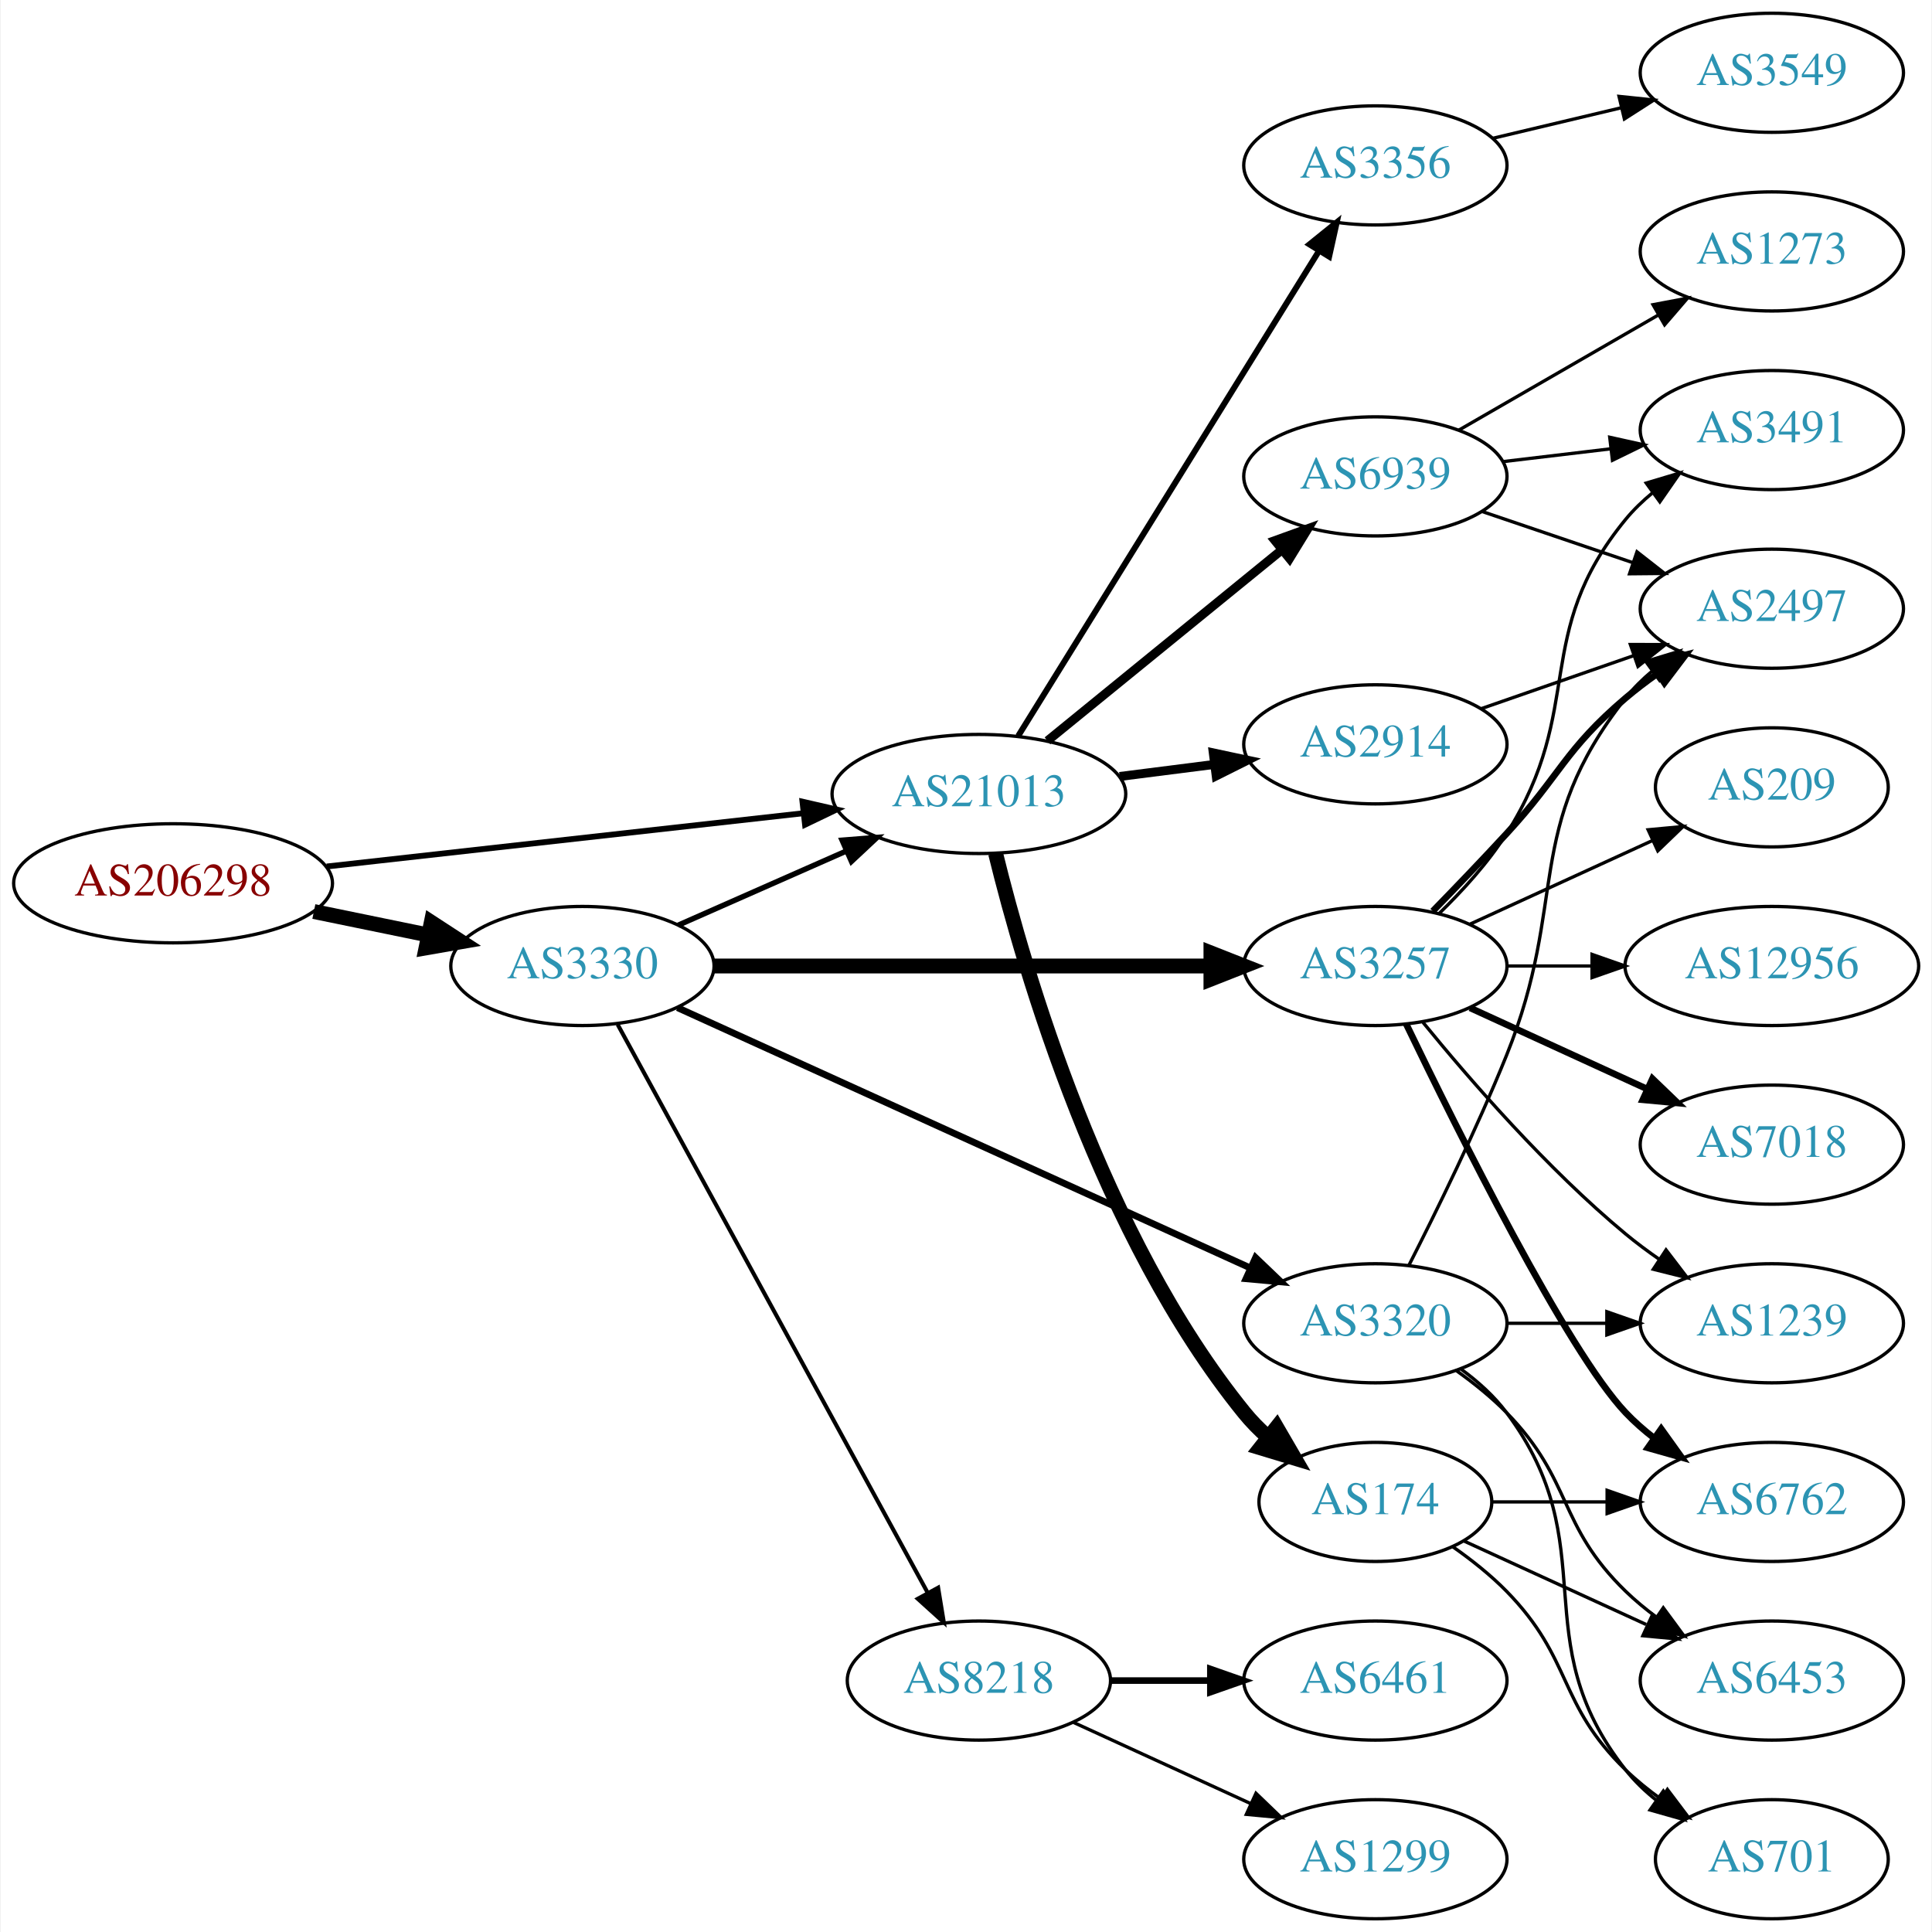
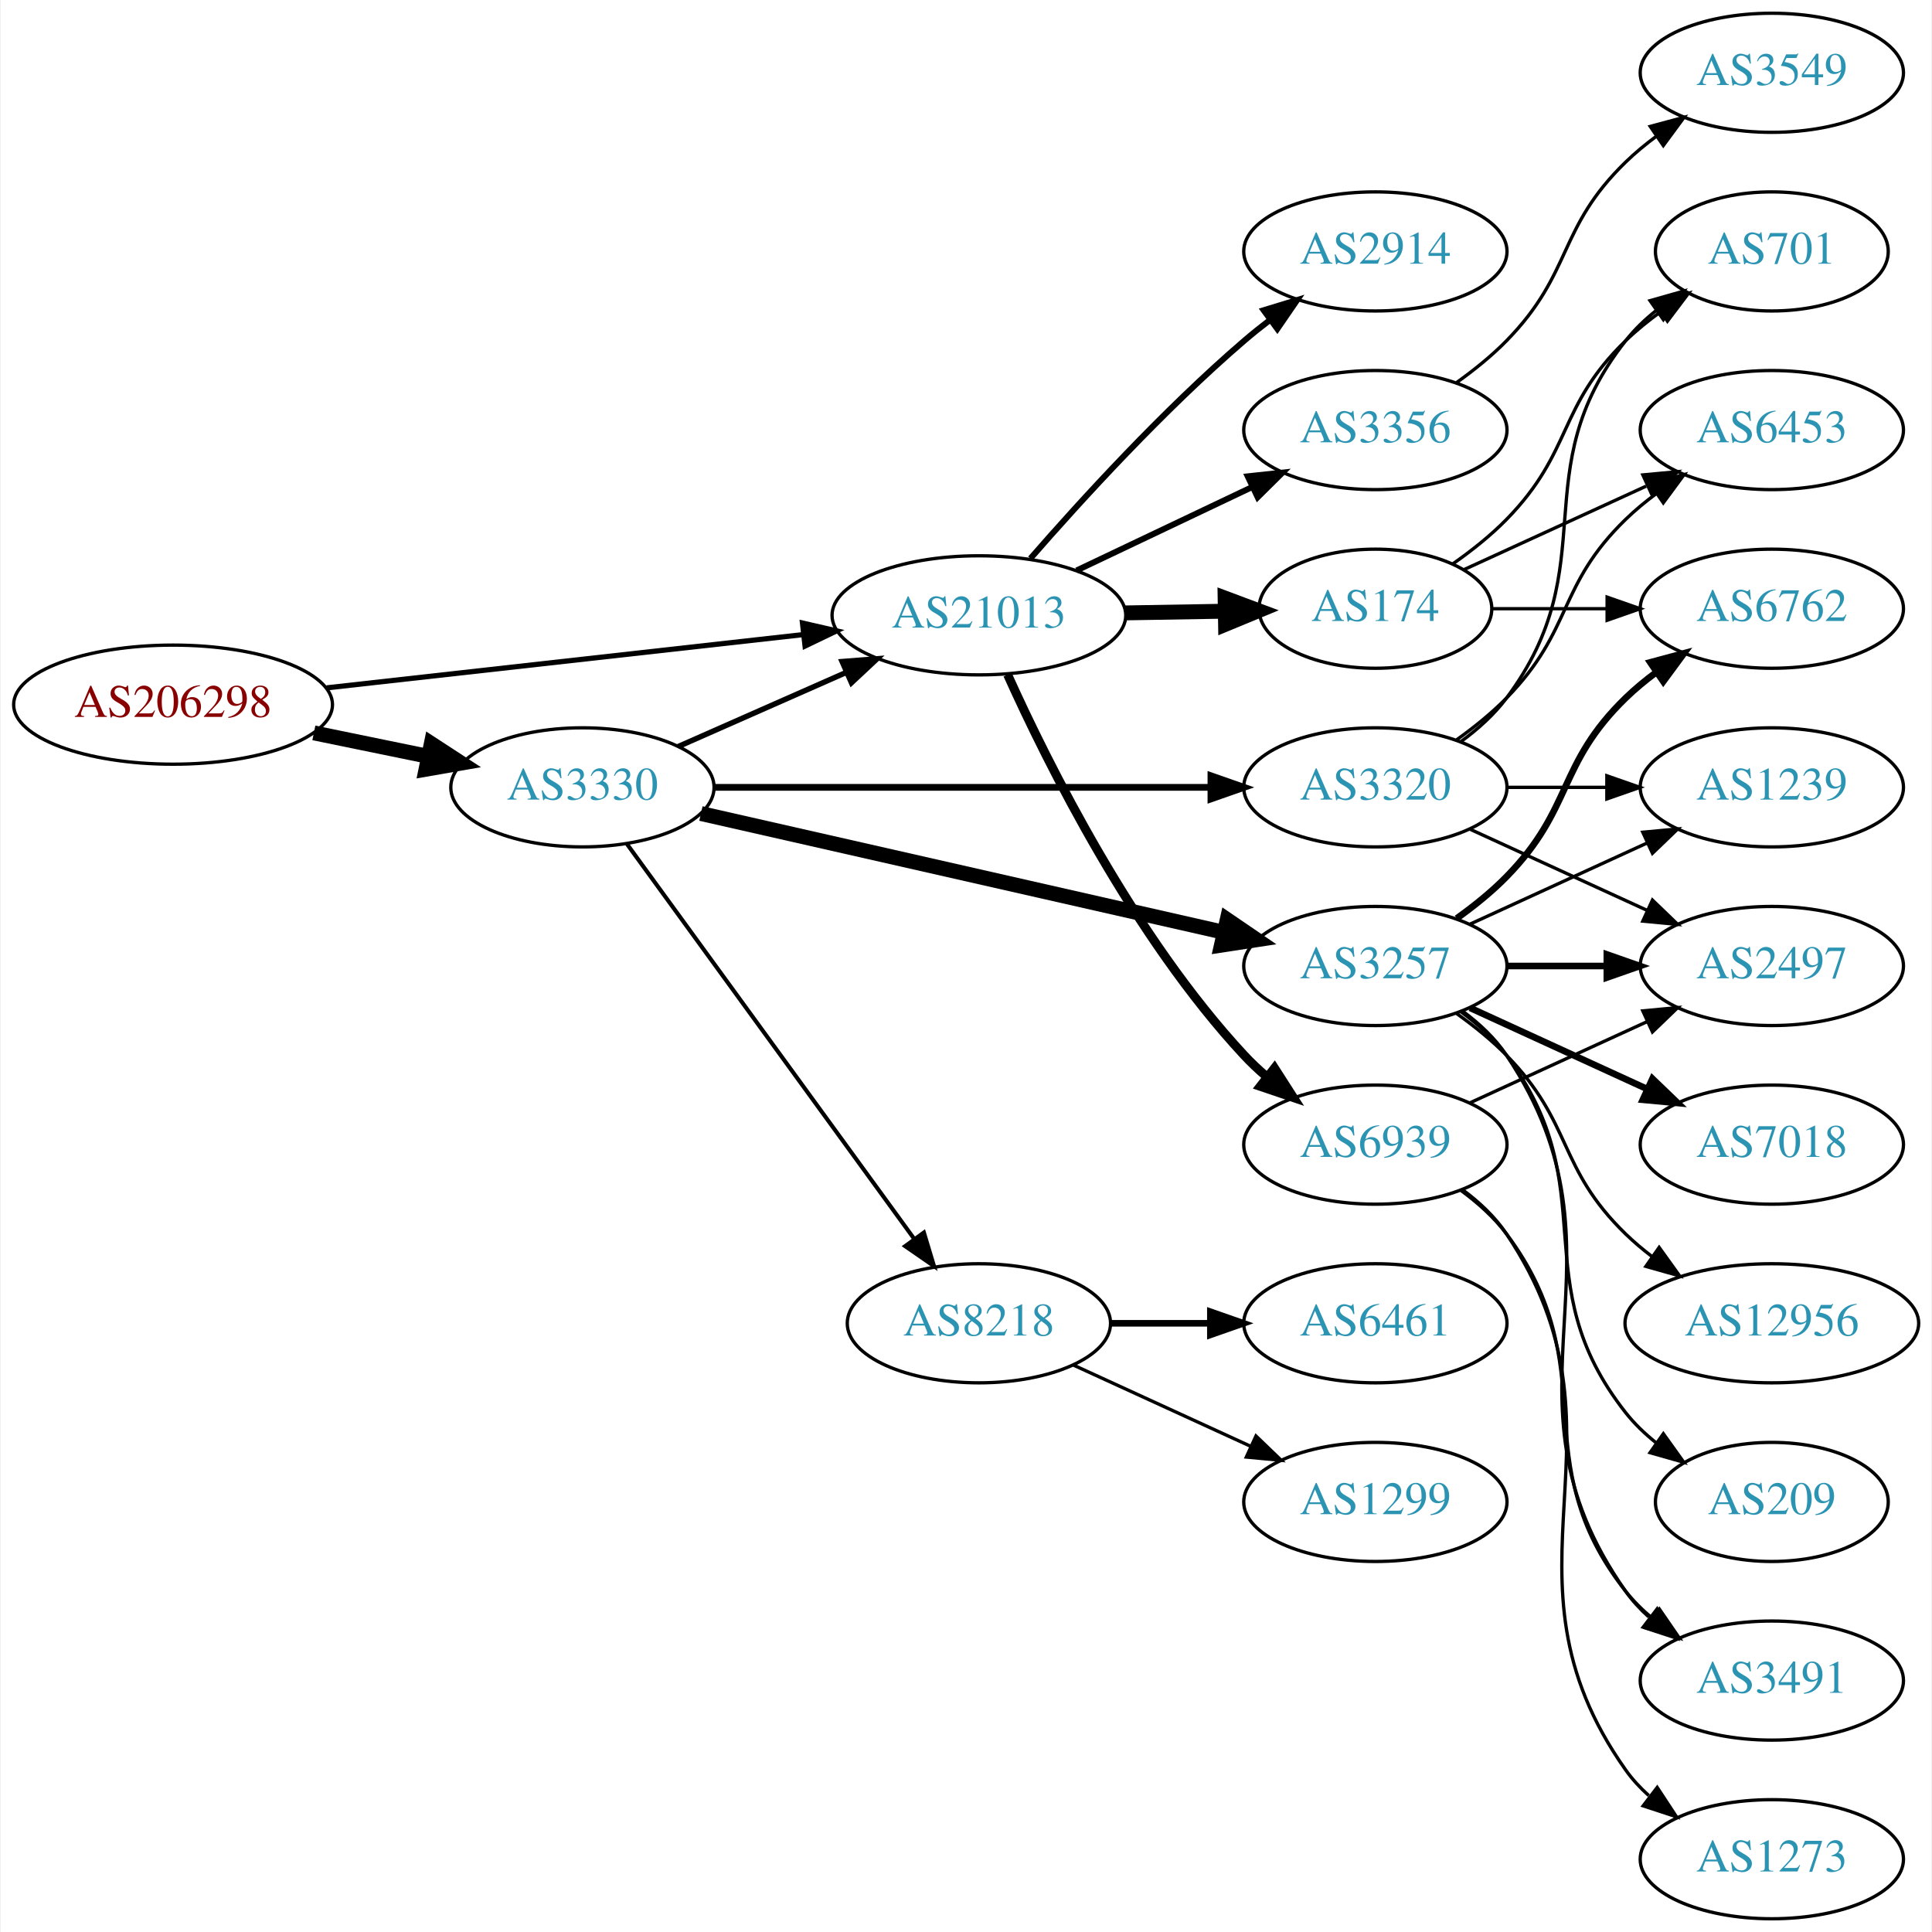
<svg xmlns="http://www.w3.org/2000/svg" xmlns:xlink="http://www.w3.org/1999/xlink" width="584pt" height="584pt" viewBox="0.00 0.00 583.56 584.00">
  <g id="graph0" class="graph" transform="scale(1 1) rotate(0) translate(4 580)">
    <polygon fill="white" stroke="none" points="-4,4 -4,-580 579.562,-580 579.562,4 -4,4" />
    <g id="node1" class="node">
      <g id="a_node1">
        <a xlink:href="/asn/206298" xlink:title="AS206298 ~ RKM-AS [AT]">
-           <ellipse fill="#ffffff" stroke="black" cx="48.096" cy="-313" rx="48.192" ry="18" />
-           <text text-anchor="middle" x="48.096" y="-309.3" font-family="Times,serif" font-size="14.00" fill="#880000">AS206298</text>
+           <ellipse fill="#ffffff" stroke="black" cx="48.096" cy="-367" rx="48.192" ry="18" />
+           <text text-anchor="middle" x="48.096" y="-363.3" font-family="Times,serif" font-size="14.00" fill="#880000">AS206298</text>
        </a>
      </g>
    </g>
    <g id="node2" class="node">
      <g id="a_node2">
        <a xlink:href="/asn/3330" xlink:title="AS3330 ~ Vienna, Austria [AT]">
-           <ellipse fill="#ffffff" stroke="black" cx="171.838" cy="-288" rx="39.794" ry="18" />
-           <text text-anchor="middle" x="171.838" y="-284.3" font-family="Times,serif" font-size="14.00" fill="#2c94b3">AS3330</text>
+           <ellipse fill="#ffffff" stroke="black" cx="171.838" cy="-342" rx="39.794" ry="18" />
+           <text text-anchor="middle" x="171.838" y="-338.3" font-family="Times,serif" font-size="14.00" fill="#2c94b3">AS3330</text>
        </a>
      </g>
    </g>
    <g id="edge1" class="edge">
-       <path fill="none" stroke="black" stroke-width="4.5" d="M90.652,-304.466C101.727,-302.192 113.754,-299.722 125.042,-297.404" />
-       <polygon fill="black" stroke="black" stroke-width="4.5" points="126.15,-301.197 135.153,-295.328 124.565,-293.483 126.15,-301.197" />
+       <path fill="none" stroke="black" stroke-width="4.5" d="M90.652,-358.466C101.727,-356.192 113.754,-353.722 125.042,-351.404" />
+       <polygon fill="black" stroke="black" stroke-width="4.5" points="126.15,-355.197 135.153,-349.328 124.565,-347.483 126.15,-355.197" />
    </g>
    <g id="node3" class="node">
      <g id="a_node3">
        <a xlink:href="/asn/21013" xlink:title="AS21013 ~ Wels, AT [AT]">
-           <ellipse fill="#ffffff" stroke="black" cx="291.681" cy="-340" rx="44.393" ry="18" />
-           <text text-anchor="middle" x="291.681" y="-336.3" font-family="Times,serif" font-size="14.00" fill="#2c94b3">AS21013</text>
+           <ellipse fill="#ffffff" stroke="black" cx="291.681" cy="-394" rx="44.393" ry="18" />
+           <text text-anchor="middle" x="291.681" y="-390.3" font-family="Times,serif" font-size="14.00" fill="#2c94b3">AS21013</text>
        </a>
      </g>
    </g>
    <g id="edge2" class="edge">
-       <path fill="none" stroke="black" stroke-width="1.761" d="M94.536,-318.078C135.534,-322.661 195.815,-329.398 238.714,-334.192" />
-       <polygon fill="black" stroke="black" stroke-width="1.761" points="238.35,-337.673 248.677,-335.306 239.128,-330.716 238.35,-337.673" />
-     </g>
-     <g id="edge6" class="edge">
-       <path fill="none" stroke="black" stroke-width="1.636" d="M200.765,-300.323C215.899,-307.001 234.847,-315.363 251.442,-322.685" />
-       <polygon fill="black" stroke="black" stroke-width="1.636" points="250.332,-326.021 260.894,-326.856 253.158,-319.617 250.332,-326.021" />
+       <path fill="none" stroke="black" stroke-width="1.565" d="M94.536,-372.078C135.534,-376.661 195.815,-383.398 238.714,-388.192" />
+       <polygon fill="black" stroke="black" stroke-width="1.565" points="238.35,-391.673 248.677,-389.306 239.128,-384.716 238.35,-391.673" />
+     </g>
+     <g id="edge4" class="edge">
+       <path fill="none" stroke="black" stroke-width="1.636" d="M200.765,-354.323C215.899,-361.001 234.847,-369.363 251.442,-376.685" />
+       <polygon fill="black" stroke="black" stroke-width="1.636" points="250.332,-380.021 260.894,-380.856 253.158,-373.617 250.332,-380.021" />
    </g>
    <g id="node4" class="node">
      <g id="a_node4">
-         <a xlink:href="/asn/8218" xlink:title="AS8218 ~ legacy Neotelecoms [FR]">
-           <ellipse fill="#ffffff" stroke="black" cx="291.681" cy="-72" rx="39.794" ry="18" />
-           <text text-anchor="middle" x="291.681" y="-68.3" font-family="Times,serif" font-size="14.00" fill="#2c94b3">AS8218</text>
-         </a>
-       </g>
-     </g>
-     <g id="edge3" class="edge">
-       <path fill="none" stroke="black" stroke-width="1.227" d="M182.481,-270.324C203.163,-232.416 251.876,-143.127 276.255,-98.442" />
-       <polygon fill="black" stroke="black" stroke-width="1.227" points="279.352,-100.072 281.069,-89.618 273.207,-96.72 279.352,-100.072" />
-     </g>
-     <g id="node5" class="node">
-       <g id="a_node5">
-         <a xlink:href="/asn/3320" xlink:title="AS3320 ~ DTAG [DE]">
-           <ellipse fill="#ffffff" stroke="black" cx="411.523" cy="-180" rx="39.794" ry="18" />
-           <text text-anchor="middle" x="411.523" y="-176.3" font-family="Times,serif" font-size="14.00" fill="#2c94b3">AS3320</text>
-         </a>
-       </g>
-     </g>
-     <g id="edge4" class="edge">
-       <path fill="none" stroke="black" stroke-width="2.045" d="M200.569,-275.4C243.416,-255.93 325.753,-218.518 373.596,-196.779" />
-       <polygon fill="black" stroke="black" stroke-width="2.045" points="375.313,-199.843 382.969,-192.52 372.417,-193.47 375.313,-199.843" />
-     </g>
-     <g id="node6" class="node">
-       <g id="a_node6">
        <a xlink:href="/asn/3257" xlink:title="AS3257 ~ GTT [DE]">
          <ellipse fill="#ffffff" stroke="black" cx="411.523" cy="-288" rx="39.794" ry="18" />
          <text text-anchor="middle" x="411.523" y="-284.3" font-family="Times,serif" font-size="14.00" fill="#2c94b3">AS3257</text>
        </a>
      </g>
    </g>
+     <g id="edge3" class="edge">
+       <path fill="none" stroke="black" stroke-width="4.5" d="M207.654,-334.09C249.491,-324.585 319.773,-308.618 365.647,-298.195" />
+       <polygon fill="black" stroke="black" stroke-width="4.5" points="366.735,-301.986 375.614,-295.931 364.99,-294.307 366.735,-301.986" />
+     </g>
+     <g id="node5" class="node">
+       <g id="a_node5">
+         <a xlink:href="/asn/8218" xlink:title="AS8218 ~ legacy Neotelecoms [FR]">
+           <ellipse fill="#ffffff" stroke="black" cx="291.681" cy="-180" rx="39.794" ry="18" />
+           <text text-anchor="middle" x="291.681" y="-176.3" font-family="Times,serif" font-size="14.00" fill="#2c94b3">AS8218</text>
+         </a>
+       </g>
+     </g>
    <g id="edge5" class="edge">
-       <path fill="none" stroke="black" stroke-width="4.5" d="M211.555,-288C252.474,-288 317.114,-288 361.548,-288" />
-       <polygon fill="black" stroke="black" stroke-width="4.5" points="361.822,-291.938 371.822,-288 361.822,-284.063 361.822,-291.938" />
-     </g>
-     <g id="node18" class="node">
-       <g id="a_node18">
+       <path fill="none" stroke="black" stroke-width="1.227" d="M185.226,-324.969C205.948,-296.483 247.752,-239.015 272.039,-205.626" />
+       <polygon fill="black" stroke="black" stroke-width="1.227" points="275.051,-207.436 278.103,-197.29 269.39,-203.318 275.051,-207.436" />
+     </g>
+     <g id="node6" class="node">
+       <g id="a_node6">
+         <a xlink:href="/asn/3320" xlink:title="AS3320 ~ DTAG [DE]">
+           <ellipse fill="#ffffff" stroke="black" cx="411.523" cy="-342" rx="39.794" ry="18" />
+           <text text-anchor="middle" x="411.523" y="-338.3" font-family="Times,serif" font-size="14.00" fill="#2c94b3">AS3320</text>
+         </a>
+       </g>
+     </g>
+     <g id="edge6" class="edge">
+       <path fill="none" stroke="black" stroke-width="2.045" d="M211.555,-342C252.474,-342 317.114,-342 361.548,-342" />
+       <polygon fill="black" stroke="black" stroke-width="2.045" points="361.822,-345.5 371.822,-342 361.822,-338.5 361.822,-345.5" />
+     </g>
+     <g id="node14" class="node">
+       <g id="a_node14">
+         <a xlink:href="/asn/2914" xlink:title="AS2914 ~ NTT America, Inc. [US]">
+           <ellipse fill="#ffffff" stroke="black" cx="411.523" cy="-504" rx="39.794" ry="18" />
+           <text text-anchor="middle" x="411.523" y="-500.3" font-family="Times,serif" font-size="14.00" fill="#2c94b3">AS2914</text>
+         </a>
+       </g>
+     </g>
+     <g id="edge14" class="edge">
+       <path fill="none" stroke="black" stroke-width="1.8" d="M307.252,-411.178C322.494,-428.671 347.545,-456.114 371.877,-477 374.361,-479.132 377.012,-481.258 379.718,-483.326" />
+       <polygon fill="black" stroke="black" stroke-width="1.8" points="377.75,-486.223 387.885,-489.309 381.887,-480.576 377.75,-486.223" />
+     </g>
+     <g id="node15" class="node">
+       <g id="a_node15">
        <a xlink:href="/asn/3356" xlink:title="AS3356 ~ Level 3 Parent, LLC [US]">
-           <ellipse fill="#ffffff" stroke="black" cx="411.523" cy="-530" rx="39.794" ry="18" />
-           <text text-anchor="middle" x="411.523" y="-526.3" font-family="Times,serif" font-size="14.00" fill="#2c94b3">AS3356</text>
-         </a>
-       </g>
-     </g>
-     <g id="edge20" class="edge">
-       <path fill="none" stroke="black" stroke-width="1.8" d="M303.556,-357.534C324.392,-391.129 370.031,-464.713 394.414,-504.027" />
-       <polygon fill="black" stroke="black" stroke-width="1.8" points="391.599,-506.129 399.844,-512.783 397.548,-502.44 391.599,-506.129" />
-     </g>
-     <g id="node19" class="node">
-       <g id="a_node19">
-         <a xlink:href="/asn/2914" xlink:title="AS2914 ~ NTT America, Inc. [US]">
-           <ellipse fill="#ffffff" stroke="black" cx="411.523" cy="-355" rx="39.794" ry="18" />
-           <text text-anchor="middle" x="411.523" y="-351.3" font-family="Times,serif" font-size="14.00" fill="#2c94b3">AS2914</text>
-         </a>
-       </g>
-     </g>
-     <g id="edge21" class="edge">
-       <path fill="none" stroke="black" stroke-width="2.7" d="M334.227,-345.288C343.473,-346.465 353.346,-347.722 362.818,-348.928" />
-       <polygon fill="black" stroke="black" stroke-width="2.7" points="362.527,-352.419 372.889,-350.21 363.411,-345.475 362.527,-352.419" />
-     </g>
-     <g id="node20" class="node">
-       <g id="a_node20">
+           <ellipse fill="#ffffff" stroke="black" cx="411.523" cy="-450" rx="39.794" ry="18" />
+           <text text-anchor="middle" x="411.523" y="-446.3" font-family="Times,serif" font-size="14.00" fill="#2c94b3">AS3356</text>
+         </a>
+       </g>
+     </g>
+     <g id="edge15" class="edge">
+       <path fill="none" stroke="black" stroke-width="1.8" d="M321.207,-407.556C337.185,-415.149 357.268,-424.693 374.343,-432.807" />
+       <polygon fill="black" stroke="black" stroke-width="1.8" points="372.939,-436.015 383.474,-437.146 375.944,-429.692 372.939,-436.015" />
+     </g>
+     <g id="node16" class="node">
+       <g id="a_node16">
        <a xlink:href="/asn/174" xlink:title="AS174 ~ Cogent Communications [US]">
-           <ellipse fill="#ffffff" stroke="black" cx="411.523" cy="-126" rx="35.194" ry="18" />
-           <text text-anchor="middle" x="411.523" y="-122.3" font-family="Times,serif" font-size="14.00" fill="#2c94b3">AS174</text>
-         </a>
-       </g>
-     </g>
-     <g id="edge22" class="edge">
-       <path fill="none" stroke="black" stroke-width="4.5" d="M296.723,-322.035C305.423,-286.547 328.715,-206.287 371.877,-153 373.989,-150.392 376.416,-147.927 379.002,-145.626" />
-       <polygon fill="black" stroke="black" stroke-width="4.5" points="381.683,-148.526 387.086,-139.236 376.8,-142.348 381.683,-148.526" />
-     </g>
-     <g id="node21" class="node">
-       <g id="a_node21">
+           <ellipse fill="#ffffff" stroke="black" cx="411.523" cy="-396" rx="35.194" ry="18" />
+           <text text-anchor="middle" x="411.523" y="-392.3" font-family="Times,serif" font-size="14.00" fill="#2c94b3">AS174</text>
+         </a>
+       </g>
+     </g>
+     <g id="edge16" class="edge">
+       <path fill="none" stroke="black" stroke-width="4.5" d="M335.892,-394.733C345.74,-394.901 356.219,-395.078 366.116,-395.246" />
+       <polygon fill="black" stroke="black" stroke-width="4.5" points="366.103,-399.184 376.168,-395.417 366.237,-391.31 366.103,-399.184" />
+     </g>
+     <g id="node17" class="node">
+       <g id="a_node17">
        <a xlink:href="/asn/6939" xlink:title="AS6939 ~ Hurricane Electric LLC [US]">
-           <ellipse fill="#ffffff" stroke="black" cx="411.523" cy="-436" rx="39.794" ry="18" />
-           <text text-anchor="middle" x="411.523" y="-432.3" font-family="Times,serif" font-size="14.00" fill="#2c94b3">AS6939</text>
-         </a>
-       </g>
-     </g>
-     <g id="edge23" class="edge">
-       <path fill="none" stroke="black" stroke-width="2.7" d="M312.405,-356.068C331.81,-371.876 361.596,-396.141 383.26,-413.79" />
-       <polygon fill="black" stroke="black" stroke-width="2.7" points="381.163,-416.596 391.127,-420.199 385.584,-411.169 381.163,-416.596" />
+           <ellipse fill="#ffffff" stroke="black" cx="411.523" cy="-234" rx="39.794" ry="18" />
+           <text text-anchor="middle" x="411.523" y="-230.3" font-family="Times,serif" font-size="14.00" fill="#2c94b3">AS6939</text>
+         </a>
+       </g>
+     </g>
+     <g id="edge17" class="edge">
+       <path fill="none" stroke="black" stroke-width="2.7" d="M300.359,-376.064C312.594,-348.931 338.572,-296.82 371.877,-261 373.914,-258.808 376.158,-256.692 378.508,-254.674" />
+       <polygon fill="black" stroke="black" stroke-width="2.7" points="381.034,-257.142 386.758,-248.227 376.724,-251.627 381.034,-257.142" />
    </g>
    <g id="node7" class="node">
      <g id="a_node7">
-         <a xlink:href="/asn/6461" xlink:title="AS6461 ~ Zayo Bandwidth [US]">
-           <ellipse fill="#ffffff" stroke="black" cx="411.523" cy="-72" rx="39.794" ry="18" />
-           <text text-anchor="middle" x="411.523" y="-68.3" font-family="Times,serif" font-size="14.00" fill="#2c94b3">AS6461</text>
+         <a xlink:href="/asn/2497" xlink:title="AS2497 ~ Internet Initiative Japan Inc. [JP]">
+           <ellipse fill="#ffffff" stroke="black" cx="531.366" cy="-288" rx="39.794" ry="18" />
+           <text text-anchor="middle" x="531.366" y="-284.3" font-family="Times,serif" font-size="14.00" fill="#2c94b3">AS2497</text>
        </a>
      </g>
    </g>
    <g id="edge7" class="edge">
-       <path fill="none" stroke="black" stroke-width="2" d="M331.593,-72C341.146,-72 351.496,-72 361.459,-72" />
-       <polygon fill="black" stroke="black" stroke-width="2" points="361.651,-75.5 371.651,-72 361.651,-68.5 361.651,-75.5" />
+       <path fill="none" stroke="black" stroke-width="2" d="M451.436,-288C460.989,-288 471.339,-288 481.301,-288" />
+       <polygon fill="black" stroke="black" stroke-width="2" points="481.494,-291.5 491.494,-288 481.494,-284.5 481.494,-291.5" />
    </g>
    <g id="node8" class="node">
      <g id="a_node8">
-         <a xlink:href="/asn/1299" xlink:title="AS1299 ~ Telia Carrier [EU]">
-           <ellipse fill="#ffffff" stroke="black" cx="411.523" cy="-18" rx="39.794" ry="18" />
-           <text text-anchor="middle" x="411.523" y="-14.3" font-family="Times,serif" font-size="14.00" fill="#2c94b3">AS1299</text>
+         <a xlink:href="/asn/6762" xlink:title="AS6762 ~ TELECOM ITALIA SPARKLE S.p.A. [IT]">
+           <ellipse fill="#ffffff" stroke="black" cx="531.366" cy="-396" rx="39.794" ry="18" />
+           <text text-anchor="middle" x="531.366" y="-392.3" font-family="Times,serif" font-size="14.00" fill="#2c94b3">AS6762</text>
        </a>
      </g>
    </g>
    <g id="edge8" class="edge">
-       <path fill="none" stroke="black" d="M320.309,-59.339C336.266,-52.027 356.537,-42.739 373.82,-34.819" />
-       <polygon fill="black" stroke="black" points="375.434,-37.929 383.067,-30.581 372.518,-31.565 375.434,-37.929" />
+       <path fill="none" stroke="black" stroke-width="2" d="M436.117,-302.389C441.373,-306.148 446.705,-310.437 451.17,-315 471.342,-335.617 466.476,-348.906 487.17,-369 490.015,-371.763 493.189,-374.386 496.489,-376.834" />
+       <polygon fill="black" stroke="black" stroke-width="2" points="494.605,-379.786 504.837,-382.538 498.554,-374.006 494.605,-379.786" />
    </g>
    <g id="node9" class="node">
      <g id="a_node9">
-         <a xlink:href="/asn/2497" xlink:title="AS2497 ~ Internet Initiative Japan Inc. [JP]">
-           <ellipse fill="#ffffff" stroke="black" cx="531.366" cy="-396" rx="39.794" ry="18" />
-           <text text-anchor="middle" x="531.366" y="-392.3" font-family="Times,serif" font-size="14.00" fill="#2c94b3">AS2497</text>
-         </a>
-       </g>
-     </g>
-     <g id="edge19" class="edge">
-       <path fill="none" stroke="black" d="M421.604,-197.417C429.872,-213.634 442.134,-238.603 451.17,-261 470.099,-307.922 455.871,-329.246 487.17,-369 489.495,-371.953 492.238,-374.67 495.197,-377.147" />
-       <polygon fill="black" stroke="black" points="493.257,-380.064 503.394,-383.145 497.39,-374.415 493.257,-380.064" />
+         <a xlink:href="/asn/7018" xlink:title="AS7018 ~ AT&amp;T Services, Inc. [US]">
+           <ellipse fill="#ffffff" stroke="black" cx="531.366" cy="-234" rx="39.794" ry="18" />
+           <text text-anchor="middle" x="531.366" y="-230.3" font-family="Times,serif" font-size="14.00" fill="#2c94b3">AS7018</text>
+         </a>
+       </g>
+     </g>
+     <g id="edge9" class="edge">
+       <path fill="none" stroke="black" stroke-width="2" d="M440.152,-275.339C456.109,-268.027 476.379,-258.739 493.662,-250.819" />
+       <polygon fill="black" stroke="black" stroke-width="2" points="495.277,-253.929 502.91,-246.581 492.361,-247.565 495.277,-253.929" />
+     </g>
+     <g id="node10" class="node">
+       <g id="a_node10">
+         <a xlink:href="/asn/1239" xlink:title="AS1239 ~ Sprint [US]">
+           <ellipse fill="#ffffff" stroke="black" cx="531.366" cy="-342" rx="39.794" ry="18" />
+           <text text-anchor="middle" x="531.366" y="-338.3" font-family="Times,serif" font-size="14.00" fill="#2c94b3">AS1239</text>
+         </a>
+       </g>
+     </g>
+     <g id="edge10" class="edge">
+       <path fill="none" stroke="black" d="M440.152,-300.661C456.109,-307.973 476.379,-317.261 493.662,-325.181" />
+       <polygon fill="black" stroke="black" points="492.361,-328.435 502.91,-329.419 495.277,-322.071 492.361,-328.435" />
    </g>
    <g id="node11" class="node">
      <g id="a_node11">
-         <a xlink:href="/asn/1239" xlink:title="AS1239 ~ Sprint [US]">
-           <ellipse fill="#ffffff" stroke="black" cx="531.366" cy="-180" rx="39.794" ry="18" />
-           <text text-anchor="middle" x="531.366" y="-176.3" font-family="Times,serif" font-size="14.00" fill="#2c94b3">AS1239</text>
-         </a>
-       </g>
-     </g>
-     <g id="edge16" class="edge">
-       <path fill="none" stroke="black" d="M451.436,-180C460.989,-180 471.339,-180 481.301,-180" />
-       <polygon fill="black" stroke="black" points="481.494,-183.5 491.494,-180 481.494,-176.5 481.494,-183.5" />
-     </g>
-     <g id="node16" class="node">
-       <g id="a_node16">
-         <a xlink:href="/asn/701" xlink:title="AS701 ~ UUNET [US]">
-           <ellipse fill="#ffffff" stroke="black" cx="531.366" cy="-18" rx="35.194" ry="18" />
-           <text text-anchor="middle" x="531.366" y="-14.3" font-family="Times,serif" font-size="14.00" fill="#2c94b3">AS701</text>
-         </a>
-       </g>
-     </g>
-     <g id="edge17" class="edge">
-       <path fill="none" stroke="black" d="M437.454,-166.118C442.53,-162.389 447.448,-157.984 451.17,-153 481.441,-112.458 455.871,-84.754 487.17,-45 489.816,-41.639 493.005,-38.584 496.436,-35.839" />
-       <polygon fill="black" stroke="black" points="498.574,-38.614 504.743,-30 494.549,-32.887 498.574,-38.614" />
-     </g>
-     <g id="node17" class="node">
-       <g id="a_node17">
-         <a xlink:href="/asn/6453" xlink:title="AS6453 ~ TATA COMMUNICATIONS (AMERICA) INC [US]">
+         <a xlink:href="/asn/3491" xlink:title="AS3491 ~ PCCW Global, Inc. [US]">
          <ellipse fill="#ffffff" stroke="black" cx="531.366" cy="-72" rx="39.794" ry="18" />
-           <text text-anchor="middle" x="531.366" y="-68.3" font-family="Times,serif" font-size="14.00" fill="#2c94b3">AS6453</text>
-         </a>
-       </g>
-     </g>
-     <g id="edge18" class="edge">
-       <path fill="none" stroke="black" d="M436.117,-165.611C441.373,-161.852 446.705,-157.563 451.17,-153 471.342,-132.383 466.476,-119.094 487.17,-99 490.015,-96.237 493.189,-93.614 496.489,-91.166" />
-       <polygon fill="black" stroke="black" points="498.554,-93.993 504.837,-85.462 494.605,-88.214 498.554,-93.993" />
-     </g>
-     <g id="edge9" class="edge">
-       <path fill="none" stroke="black" stroke-width="2" d="M428.873,-304.568C435.826,-311.704 443.973,-320.188 451.17,-328 467.599,-345.836 468.692,-353.296 487.17,-369 490.191,-371.568 493.48,-374.065 496.849,-376.437" />
-       <polygon fill="black" stroke="black" stroke-width="2" points="495.019,-379.423 505.284,-382.045 498.894,-373.594 495.019,-379.423" />
-     </g>
-     <g id="node10" class="node">
-       <g id="a_node10">
-         <a xlink:href="/asn/6762" xlink:title="AS6762 ~ TELECOM ITALIA SPARKLE S.p.A. [IT]">
-           <ellipse fill="#ffffff" stroke="black" cx="531.366" cy="-126" rx="39.794" ry="18" />
-           <text text-anchor="middle" x="531.366" y="-122.3" font-family="Times,serif" font-size="14.00" fill="#2c94b3">AS6762</text>
-         </a>
-       </g>
-     </g>
-     <g id="edge10" class="edge">
-       <path fill="none" stroke="black" stroke-width="2" d="M420.87,-270.405C436.337,-238.268 469.483,-171.66 487.17,-153 489.755,-150.272 492.673,-147.706 495.741,-145.323" />
-       <polygon fill="black" stroke="black" stroke-width="2" points="497.92,-148.07 504.09,-139.457 493.895,-142.342 497.92,-148.07" />
+           <text text-anchor="middle" x="531.366" y="-68.3" font-family="Times,serif" font-size="14.00" fill="#2c94b3">AS3491</text>
+         </a>
+       </g>
    </g>
    <g id="edge11" class="edge">
-       <path fill="none" stroke="black" d="M425.942,-270.935C440.057,-253.625 463.471,-226.655 487.17,-207 490.386,-204.332 493.886,-201.73 497.457,-199.259" />
-       <polygon fill="black" stroke="black" points="499.381,-202.183 505.813,-193.764 495.535,-196.334 499.381,-202.183" />
+       <path fill="none" stroke="black" d="M437.842,-274.393C442.898,-270.649 447.71,-266.169 451.17,-261 492.194,-199.706 444.59,-159.225 487.17,-99 489.161,-96.184 491.548,-93.599 494.164,-91.24" />
+       <polygon fill="black" stroke="black" points="496.716,-93.694 502.532,-84.838 492.463,-88.135 496.716,-93.694" />
    </g>
    <g id="node12" class="node">
      <g id="a_node12">
        <a xlink:href="/asn/12956" xlink:title="AS12956 ~ TELXIUS [ES]">
-           <ellipse fill="#ffffff" stroke="black" cx="531.366" cy="-288" rx="44.393" ry="18" />
-           <text text-anchor="middle" x="531.366" y="-284.3" font-family="Times,serif" font-size="14.00" fill="#2c94b3">AS12956</text>
+           <ellipse fill="#ffffff" stroke="black" cx="531.366" cy="-180" rx="44.393" ry="18" />
+           <text text-anchor="middle" x="531.366" y="-176.3" font-family="Times,serif" font-size="14.00" fill="#2c94b3">AS12956</text>
        </a>
      </g>
    </g>
    <g id="edge12" class="edge">
-       <path fill="none" stroke="black" d="M451.436,-288C459.538,-288 468.214,-288 476.74,-288" />
-       <polygon fill="black" stroke="black" points="477.018,-291.5 487.017,-288 477.017,-284.5 477.018,-291.5" />
+       <path fill="none" stroke="black" d="M436.117,-273.611C441.373,-269.852 446.705,-265.563 451.17,-261 471.342,-240.383 466.476,-227.094 487.17,-207 489.656,-204.586 492.393,-202.278 495.246,-200.1" />
+       <polygon fill="black" stroke="black" points="497.301,-202.934 503.482,-194.329 493.284,-197.202 497.301,-202.934" />
    </g>
    <g id="node13" class="node">
      <g id="a_node13">
-         <a xlink:href="/asn/3491" xlink:title="AS3491 ~ PCCW Global, Inc. [US]">
-           <ellipse fill="#ffffff" stroke="black" cx="531.366" cy="-450" rx="39.794" ry="18" />
-           <text text-anchor="middle" x="531.366" y="-446.3" font-family="Times,serif" font-size="14.00" fill="#2c94b3">AS3491</text>
+         <a xlink:href="/asn/209" xlink:title="AS209 ~ CenturyLink Communications, LLC [US]">
+           <ellipse fill="#ffffff" stroke="black" cx="531.366" cy="-126" rx="35.194" ry="18" />
+           <text text-anchor="middle" x="531.366" y="-122.3" font-family="Times,serif" font-size="14.00" fill="#2c94b3">AS209</text>
        </a>
      </g>
    </g>
    <g id="edge13" class="edge">
-       <path fill="none" stroke="black" d="M430.738,-303.819C437.833,-310.698 445.584,-319.193 451.17,-328 475.353,-366.13 458.526,-388.096 487.17,-423 489.554,-425.906 492.337,-428.59 495.321,-431.048" />
-       <polygon fill="black" stroke="black" points="493.402,-433.98 503.552,-437.017 497.512,-428.313 493.402,-433.98" />
-     </g>
-     <g id="node14" class="node">
-       <g id="a_node14">
-         <a xlink:href="/asn/7018" xlink:title="AS7018 ~ AT&amp;T Services, Inc. [US]">
-           <ellipse fill="#ffffff" stroke="black" cx="531.366" cy="-234" rx="39.794" ry="18" />
-           <text text-anchor="middle" x="531.366" y="-230.3" font-family="Times,serif" font-size="14.00" fill="#2c94b3">AS7018</text>
-         </a>
-       </g>
-     </g>
-     <g id="edge14" class="edge">
-       <path fill="none" stroke="black" stroke-width="2" d="M440.152,-275.339C456.109,-268.027 476.379,-258.739 493.662,-250.819" />
-       <polygon fill="black" stroke="black" stroke-width="2" points="495.277,-253.929 502.91,-246.581 492.361,-247.565 495.277,-253.929" />
-     </g>
-     <g id="node15" class="node">
-       <g id="a_node15">
-         <a xlink:href="/asn/209" xlink:title="AS209 ~ CenturyLink Communications, LLC [US]">
-           <ellipse fill="#ffffff" stroke="black" cx="531.366" cy="-342" rx="35.194" ry="18" />
-           <text text-anchor="middle" x="531.366" y="-338.3" font-family="Times,serif" font-size="14.00" fill="#2c94b3">AS209</text>
-         </a>
-       </g>
-     </g>
-     <g id="edge15" class="edge">
-       <path fill="none" stroke="black" d="M440.152,-300.661C456.568,-308.183 477.55,-317.798 495.147,-325.861" />
-       <polygon fill="black" stroke="black" points="493.975,-329.174 504.524,-330.158 496.891,-322.811 493.975,-329.174" />
+       <path fill="none" stroke="black" d="M437.454,-274.118C442.53,-270.389 447.448,-265.984 451.17,-261 481.441,-220.458 455.871,-192.754 487.17,-153 489.816,-149.639 493.005,-146.583 496.436,-143.839" />
+       <polygon fill="black" stroke="black" points="498.574,-146.614 504.743,-138 494.549,-140.887 498.574,-146.614" />
+     </g>
+     <g id="node18" class="node">
+       <g id="a_node18">
+         <a xlink:href="/asn/6461" xlink:title="AS6461 ~ Zayo Bandwidth [US]">
+           <ellipse fill="#ffffff" stroke="black" cx="411.523" cy="-180" rx="39.794" ry="18" />
+           <text text-anchor="middle" x="411.523" y="-176.3" font-family="Times,serif" font-size="14.00" fill="#2c94b3">AS6461</text>
+         </a>
+       </g>
+     </g>
+     <g id="edge18" class="edge">
+       <path fill="none" stroke="black" stroke-width="2" d="M331.593,-180C341.146,-180 351.496,-180 361.459,-180" />
+       <polygon fill="black" stroke="black" stroke-width="2" points="361.651,-183.5 371.651,-180 361.651,-176.5 361.651,-183.5" />
+     </g>
+     <g id="node19" class="node">
+       <g id="a_node19">
+         <a xlink:href="/asn/1299" xlink:title="AS1299 ~ Telia Carrier [EU]">
+           <ellipse fill="#ffffff" stroke="black" cx="411.523" cy="-126" rx="39.794" ry="18" />
+           <text text-anchor="middle" x="411.523" y="-122.3" font-family="Times,serif" font-size="14.00" fill="#2c94b3">AS1299</text>
+         </a>
+       </g>
+     </g>
+     <g id="edge19" class="edge">
+       <path fill="none" stroke="black" d="M320.309,-167.339C336.266,-160.027 356.537,-150.739 373.82,-142.819" />
+       <polygon fill="black" stroke="black" points="375.434,-145.929 383.067,-138.581 372.518,-139.565 375.434,-145.929" />
+     </g>
+     <g id="edge22" class="edge">
+       <path fill="none" stroke="black" d="M440.152,-329.339C456.109,-322.027 476.379,-312.739 493.662,-304.819" />
+       <polygon fill="black" stroke="black" points="495.277,-307.929 502.91,-300.581 492.361,-301.565 495.277,-307.929" />
+     </g>
+     <g id="edge21" class="edge">
+       <path fill="none" stroke="black" d="M451.436,-342C460.989,-342 471.339,-342 481.301,-342" />
+       <polygon fill="black" stroke="black" points="481.494,-345.5 491.494,-342 481.494,-338.5 481.494,-345.5" />
+     </g>
+     <g id="node21" class="node">
+       <g id="a_node21">
+         <a xlink:href="/asn/701" xlink:title="AS701 ~ UUNET [US]">
+           <ellipse fill="#ffffff" stroke="black" cx="531.366" cy="-504" rx="35.194" ry="18" />
+           <text text-anchor="middle" x="531.366" y="-500.3" font-family="Times,serif" font-size="14.00" fill="#2c94b3">AS701</text>
+         </a>
+       </g>
+     </g>
+     <g id="edge23" class="edge">
+       <path fill="none" stroke="black" d="M437.454,-355.882C442.53,-359.611 447.448,-364.016 451.17,-369 481.441,-409.542 455.871,-437.246 487.17,-477 489.816,-480.361 493.005,-483.417 496.436,-486.161" />
+       <polygon fill="black" stroke="black" points="494.549,-489.113 504.743,-492 498.574,-483.386 494.549,-489.113" />
    </g>
    <g id="node22" class="node">
      <g id="a_node22">
+         <a xlink:href="/asn/6453" xlink:title="AS6453 ~ TATA COMMUNICATIONS (AMERICA) INC [US]">
+           <ellipse fill="#ffffff" stroke="black" cx="531.366" cy="-450" rx="39.794" ry="18" />
+           <text text-anchor="middle" x="531.366" y="-446.3" font-family="Times,serif" font-size="14.00" fill="#2c94b3">AS6453</text>
+         </a>
+       </g>
+     </g>
+     <g id="edge24" class="edge">
+       <path fill="none" stroke="black" d="M436.117,-356.389C441.373,-360.148 446.705,-364.437 451.17,-369 471.342,-389.617 466.476,-402.906 487.17,-423 490.015,-425.763 493.189,-428.386 496.489,-430.834" />
+       <polygon fill="black" stroke="black" points="494.605,-433.786 504.837,-436.538 498.554,-428.006 494.605,-433.786" />
+     </g>
+     <g id="node20" class="node">
+       <g id="a_node20">
        <a xlink:href="/asn/3549" xlink:title="AS3549 ~ Level 3 Parent, LLC [US]">
          <ellipse fill="#ffffff" stroke="black" cx="531.366" cy="-558" rx="39.794" ry="18" />
          <text text-anchor="middle" x="531.366" y="-554.3" font-family="Times,serif" font-size="14.00" fill="#2c94b3">AS3549</text>
        </a>
      </g>
    </g>
-     <g id="edge24" class="edge">
-       <path fill="none" stroke="black" d="M446.925,-538.174C459.04,-541.053 472.838,-544.331 485.677,-547.382" />
-       <polygon fill="black" stroke="black" points="485.179,-550.861 495.717,-549.767 486.797,-544.05 485.179,-550.861" />
-     </g>
-     <g id="edge31" class="edge">
-       <path fill="none" stroke="black" d="M443.485,-365.772C457.582,-370.677 474.458,-376.548 489.571,-381.807" />
-       <polygon fill="black" stroke="black" points="488.607,-385.177 499.202,-385.157 490.907,-378.566 488.607,-385.177" />
+     <g id="edge20" class="edge">
+       <path fill="none" stroke="black" d="M436.117,-464.389C441.373,-468.148 446.705,-472.437 451.17,-477 471.342,-497.617 466.476,-510.906 487.17,-531 490.015,-533.763 493.189,-536.386 496.489,-538.834" />
+       <polygon fill="black" stroke="black" points="494.605,-541.786 504.837,-544.538 498.554,-536.006 494.605,-541.786" />
+     </g>
+     <g id="edge28" class="edge">
+       <path fill="none" stroke="black" d="M446.925,-396C457.749,-396 469.916,-396 481.543,-396" />
+       <polygon fill="black" stroke="black" points="481.574,-399.5 491.574,-396 481.574,-392.5 481.574,-399.5" />
    </g>
    <g id="edge29" class="edge">
-       <path fill="none" stroke="black" d="M446.925,-126C457.749,-126 469.916,-126 481.543,-126" />
-       <polygon fill="black" stroke="black" points="481.574,-129.5 491.574,-126 481.574,-122.5 481.574,-129.5" />
-     </g>
-     <g id="edge28" class="edge">
-       <path fill="none" stroke="black" d="M434.906,-112.468C440.548,-108.51 446.361,-103.914 451.17,-99 471.342,-78.383 466.476,-65.094 487.17,-45 490.397,-41.866 494.048,-38.911 497.827,-36.188" />
-       <polygon fill="black" stroke="black" points="499.805,-39.075 506.187,-30.617 495.924,-33.25 499.805,-39.075" />
+       <path fill="none" stroke="black" d="M434.906,-409.532C440.548,-413.49 446.361,-418.086 451.17,-423 471.342,-443.617 466.476,-456.906 487.17,-477 490.397,-480.134 494.048,-483.089 497.827,-485.812" />
+       <polygon fill="black" stroke="black" points="495.924,-488.75 506.187,-491.383 499.805,-482.925 495.924,-488.75" />
    </g>
    <g id="edge30" class="edge">
-       <path fill="none" stroke="black" d="M438.384,-114.149C454.505,-106.762 475.507,-97.138 493.372,-88.952" />
-       <polygon fill="black" stroke="black" points="495.291,-91.923 502.924,-84.575 492.375,-85.559 495.291,-91.923" />
+       <path fill="none" stroke="black" d="M438.384,-407.851C454.505,-415.238 475.507,-424.862 493.372,-433.048" />
+       <polygon fill="black" stroke="black" points="492.375,-436.441 502.924,-437.425 495.291,-430.077 492.375,-436.441" />
    </g>
    <g id="edge26" class="edge">
-       <path fill="none" stroke="black" d="M443.793,-425.386C457.777,-420.639 474.448,-414.981 489.409,-409.902" />
-       <polygon fill="black" stroke="black" points="490.605,-413.192 498.949,-406.664 488.355,-406.564 490.605,-413.192" />
+       <path fill="none" stroke="black" d="M440.152,-246.661C456.109,-253.973 476.379,-263.261 493.662,-271.181" />
+       <polygon fill="black" stroke="black" points="492.361,-274.435 502.91,-275.419 495.277,-268.071 492.361,-274.435" />
    </g>
    <g id="edge27" class="edge">
-       <path fill="none" stroke="black" d="M450.133,-440.468C460.444,-441.693 471.762,-443.038 482.562,-444.321" />
-       <polygon fill="black" stroke="black" points="482.366,-447.822 492.709,-445.526 483.191,-440.871 482.366,-447.822" />
+       <path fill="none" stroke="black" d="M437.454,-220.118C442.53,-216.389 447.448,-211.984 451.17,-207 481.441,-166.458 455.871,-138.754 487.17,-99 489.495,-96.047 492.238,-93.33 495.197,-90.853" />
+       <polygon fill="black" stroke="black" points="497.39,-93.585 503.394,-84.855 493.257,-87.936 497.39,-93.585" />
    </g>
    <g id="node23" class="node">
      <g id="a_node23">
        <a xlink:href="/asn/1273" xlink:title="AS1273 ~ Vodafone Group PLC [EU]">
-           <ellipse fill="#ffffff" stroke="black" cx="531.366" cy="-504" rx="39.794" ry="18" />
-           <text text-anchor="middle" x="531.366" y="-500.3" font-family="Times,serif" font-size="14.00" fill="#2c94b3">AS1273</text>
+           <ellipse fill="#ffffff" stroke="black" cx="531.366" cy="-18" rx="39.794" ry="18" />
+           <text text-anchor="middle" x="531.366" y="-14.3" font-family="Times,serif" font-size="14.00" fill="#2c94b3">AS1273</text>
        </a>
      </g>
    </g>
    <g id="edge25" class="edge">
-       <path fill="none" stroke="black" d="M436.655,-449.925C454.094,-459.988 477.868,-473.707 497.106,-484.808" />
-       <polygon fill="black" stroke="black" points="495.451,-487.893 505.861,-489.86 498.949,-481.83 495.451,-487.893" />
+       <path fill="none" stroke="black" d="M437.842,-220.393C442.898,-216.649 447.71,-212.169 451.17,-207 492.194,-145.706 444.59,-105.225 487.17,-45 489.161,-42.184 491.548,-39.599 494.164,-37.24" />
+       <polygon fill="black" stroke="black" points="496.716,-39.694 502.532,-30.838 492.463,-34.135 496.716,-39.694" />
    </g>
  </g>
</svg>
